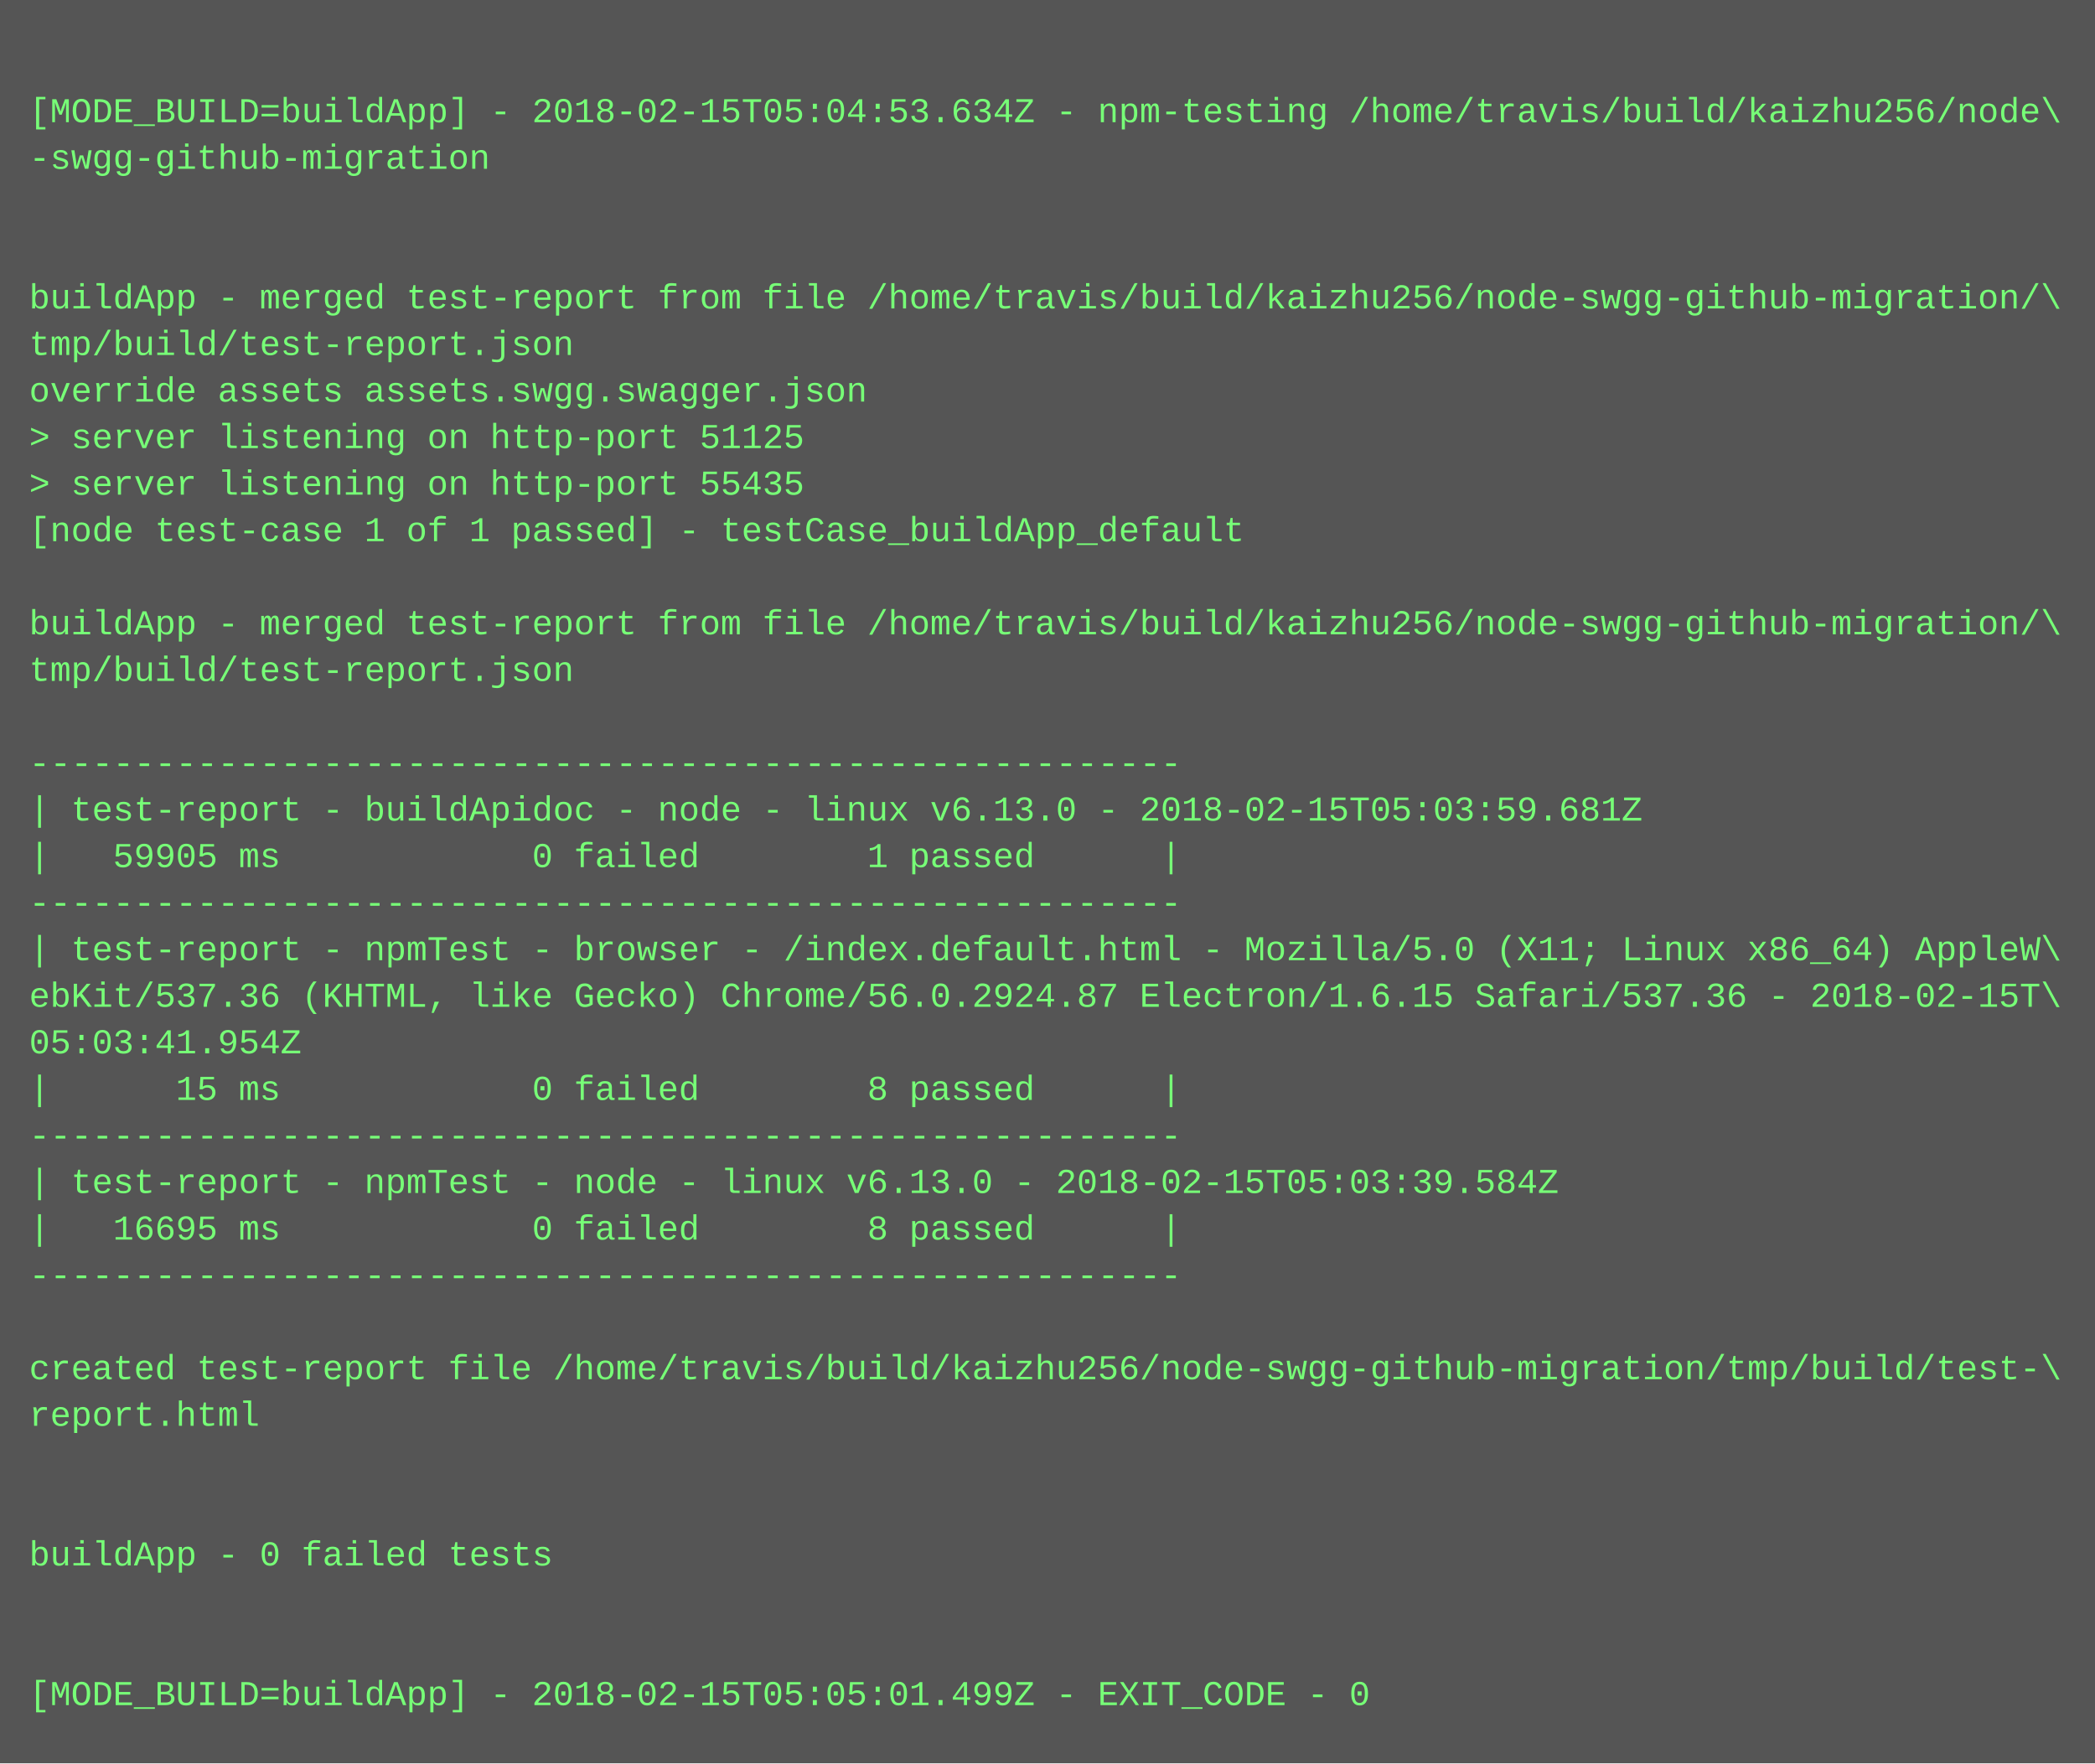
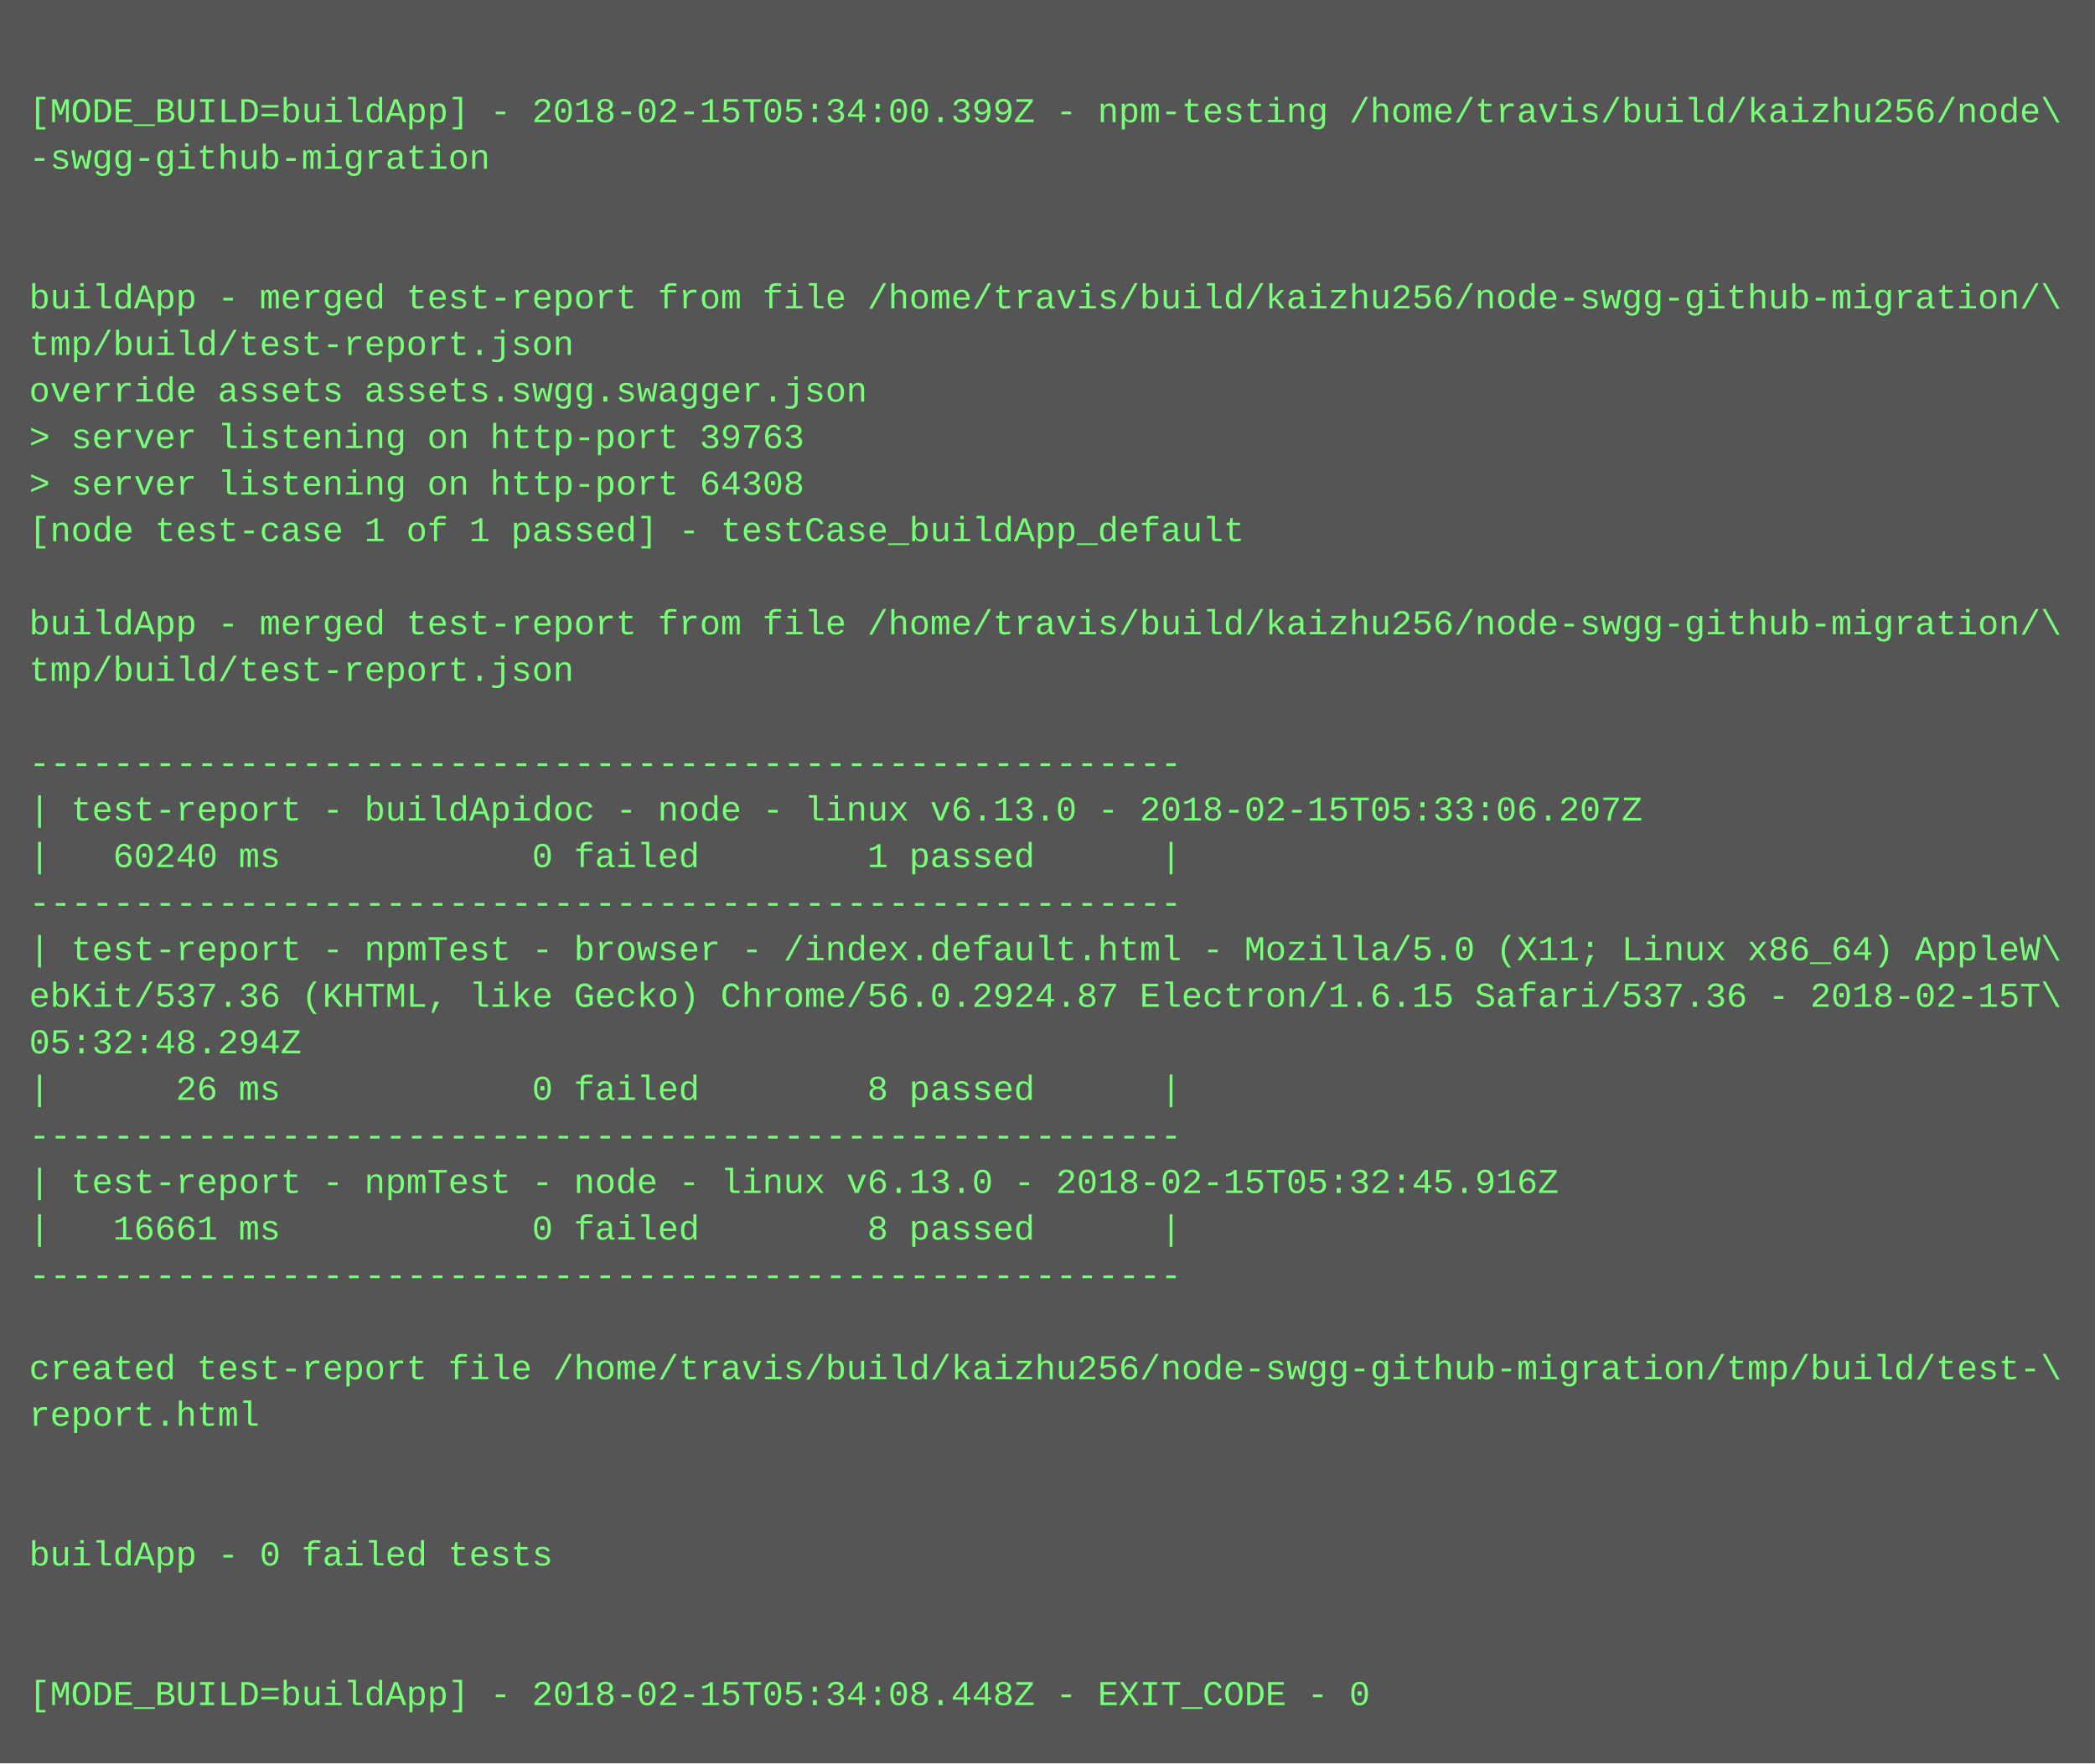
<svg xmlns="http://www.w3.org/2000/svg" height="606" width="720">
  <rect height="606" fill="#555" width="720" />
  <text fill="#7f7" font-family="Courier New" font-size="12" xml:space="preserve">
    <tspan x="10" y="26" />
-     <tspan x="10" y="42">[MODE_BUILD=buildApp] - 2018-02-15T05:04:53.634Z - npm-testing /home/travis/build/kaizhu256/node\</tspan>
+     <tspan x="10" y="42">[MODE_BUILD=buildApp] - 2018-02-15T05:34:00.399Z - npm-testing /home/travis/build/kaizhu256/node\</tspan>
    <tspan x="10" y="58">-swgg-github-migration</tspan>
    <tspan x="10" y="74" />
    <tspan x="10" y="90" />
    <tspan x="10" y="106">buildApp - merged test-report from file /home/travis/build/kaizhu256/node-swgg-github-migration/\</tspan>
    <tspan x="10" y="122">tmp/build/test-report.json</tspan>
    <tspan x="10" y="138">override assets assets.swgg.swagger.json</tspan>
-     <tspan x="10" y="154">&gt; server listening on http-port 51125</tspan>
-     <tspan x="10" y="170">&gt; server listening on http-port 55435</tspan>
+     <tspan x="10" y="154">&gt; server listening on http-port 39763</tspan>
+     <tspan x="10" y="170">&gt; server listening on http-port 64308</tspan>
    <tspan x="10" y="186">[node test-case 1 of 1 passed] - testCase_buildApp_default</tspan>
    <tspan x="10" y="202" />
    <tspan x="10" y="218">buildApp - merged test-report from file /home/travis/build/kaizhu256/node-swgg-github-migration/\</tspan>
    <tspan x="10" y="234">tmp/build/test-report.json</tspan>
    <tspan x="10" y="250" />
    <tspan x="10" y="266">-------------------------------------------------------</tspan>
-     <tspan x="10" y="282">| test-report - buildApidoc - node - linux v6.13.0 - 2018-02-15T05:03:59.681Z</tspan>
-     <tspan x="10" y="298">|   59905 ms            0 failed        1 passed      |</tspan>
+     <tspan x="10" y="282">| test-report - buildApidoc - node - linux v6.13.0 - 2018-02-15T05:33:06.207Z</tspan>
+     <tspan x="10" y="298">|   60240 ms            0 failed        1 passed      |</tspan>
    <tspan x="10" y="314">-------------------------------------------------------</tspan>
    <tspan x="10" y="330">| test-report - npmTest - browser - /index.default.html - Mozilla/5.0 (X11; Linux x86_64) AppleW\</tspan>
    <tspan x="10" y="346">ebKit/537.36 (KHTML, like Gecko) Chrome/56.0.2924.87 Electron/1.6.15 Safari/537.36 - 2018-02-15T\</tspan>
-     <tspan x="10" y="362">05:03:41.954Z</tspan>
-     <tspan x="10" y="378">|      15 ms            0 failed        8 passed      |</tspan>
+     <tspan x="10" y="362">05:32:48.294Z</tspan>
+     <tspan x="10" y="378">|      26 ms            0 failed        8 passed      |</tspan>
    <tspan x="10" y="394">-------------------------------------------------------</tspan>
-     <tspan x="10" y="410">| test-report - npmTest - node - linux v6.13.0 - 2018-02-15T05:03:39.584Z</tspan>
-     <tspan x="10" y="426">|   16695 ms            0 failed        8 passed      |</tspan>
+     <tspan x="10" y="410">| test-report - npmTest - node - linux v6.13.0 - 2018-02-15T05:32:45.916Z</tspan>
+     <tspan x="10" y="426">|   16661 ms            0 failed        8 passed      |</tspan>
    <tspan x="10" y="442">-------------------------------------------------------</tspan>
    <tspan x="10" y="458" />
    <tspan x="10" y="474">created test-report file /home/travis/build/kaizhu256/node-swgg-github-migration/tmp/build/test-\</tspan>
    <tspan x="10" y="490">report.html</tspan>
    <tspan x="10" y="506" />
    <tspan x="10" y="522" />
    <tspan x="10" y="538">buildApp - 0 failed tests</tspan>
    <tspan x="10" y="554" />
    <tspan x="10" y="570" />
-     <tspan x="10" y="586">[MODE_BUILD=buildApp] - 2018-02-15T05:05:01.499Z - EXIT_CODE - 0</tspan>
+     <tspan x="10" y="586">[MODE_BUILD=buildApp] - 2018-02-15T05:34:08.448Z - EXIT_CODE - 0</tspan>
  </text>
</svg>
